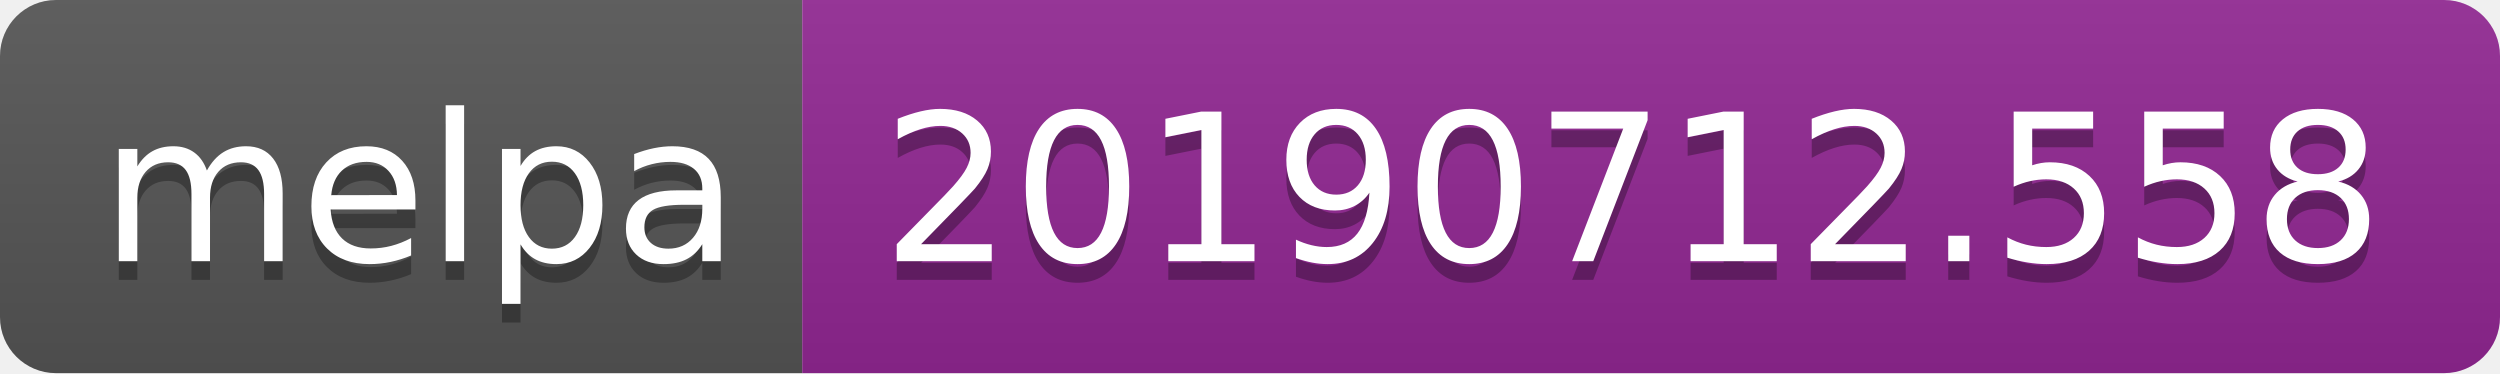
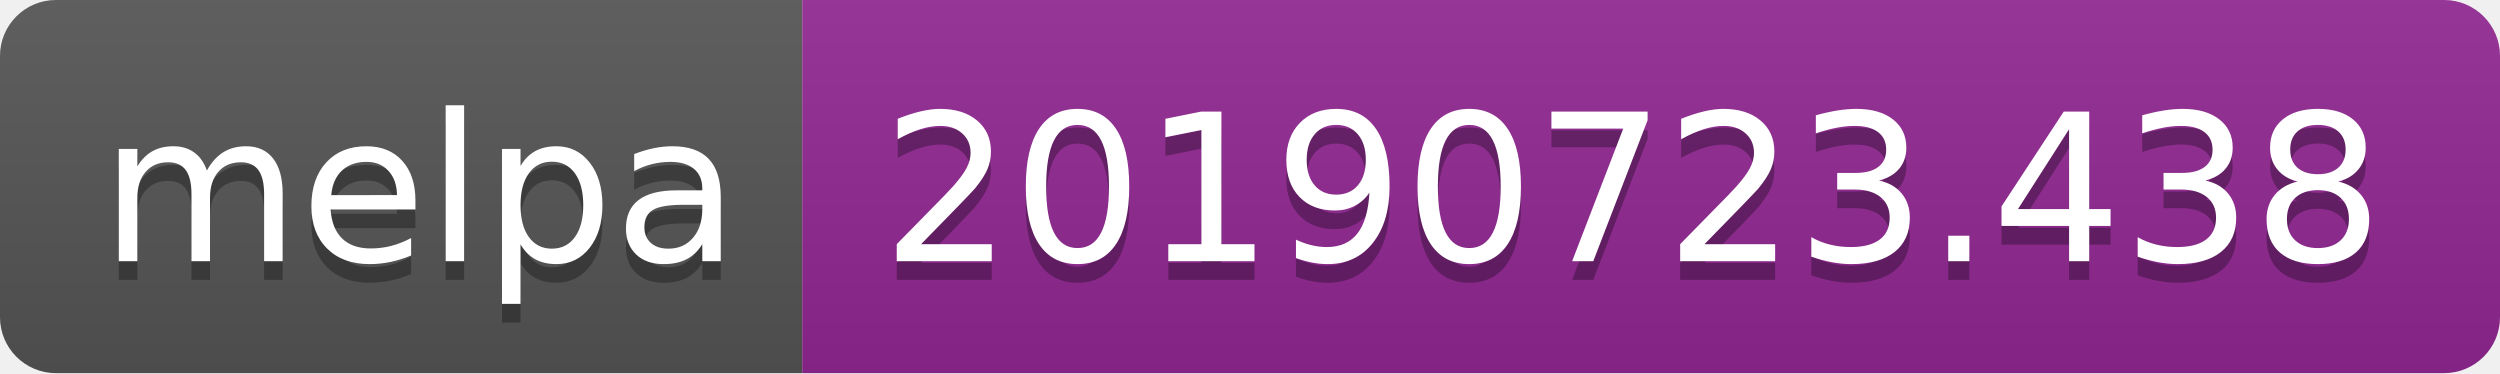
<svg xmlns="http://www.w3.org/2000/svg" width="134" height="20">
  <linearGradient id="b" x2="0" y2="100%">
    <stop offset="0" stop-color="#bbb" stop-opacity=".1" />
    <stop offset="1" stop-opacity=".1" />
  </linearGradient>
  <clipPath id="a">
    <rect width="134" height="20" rx="3" fill="#fff" />
  </clipPath>
  <g clip-path="url(#a)">
    <path fill="#555" d="M0 0h43v20H0z" />
    <path fill="#922793" d="M43 0h91v20H43z" />
    <path fill="url(#b)" d="M0 0h134v20H0z" />
  </g>
  <g fill="#fff" text-anchor="middle" font-family="DejaVu Sans,Verdana,Geneva,sans-serif" font-size="110">
    <text x="225" y="150" fill="#010101" fill-opacity=".3" transform="scale(.1)" textLength="330">melpa</text>
    <text x="225" y="140" transform="scale(.1)" textLength="330">melpa</text>
-     <text x="875" y="150" fill="#010101" fill-opacity=".3" transform="scale(.1)" textLength="810">20190712.558</text>
-     <text x="875" y="140" transform="scale(.1)" textLength="810">20190712.558</text>
+     <text x="875" y="150" fill="#010101" fill-opacity=".3" transform="scale(.1)" textLength="810">20190723.438</text>
+     <text x="875" y="140" transform="scale(.1)" textLength="810">20190723.438</text>
  </g>
</svg>
